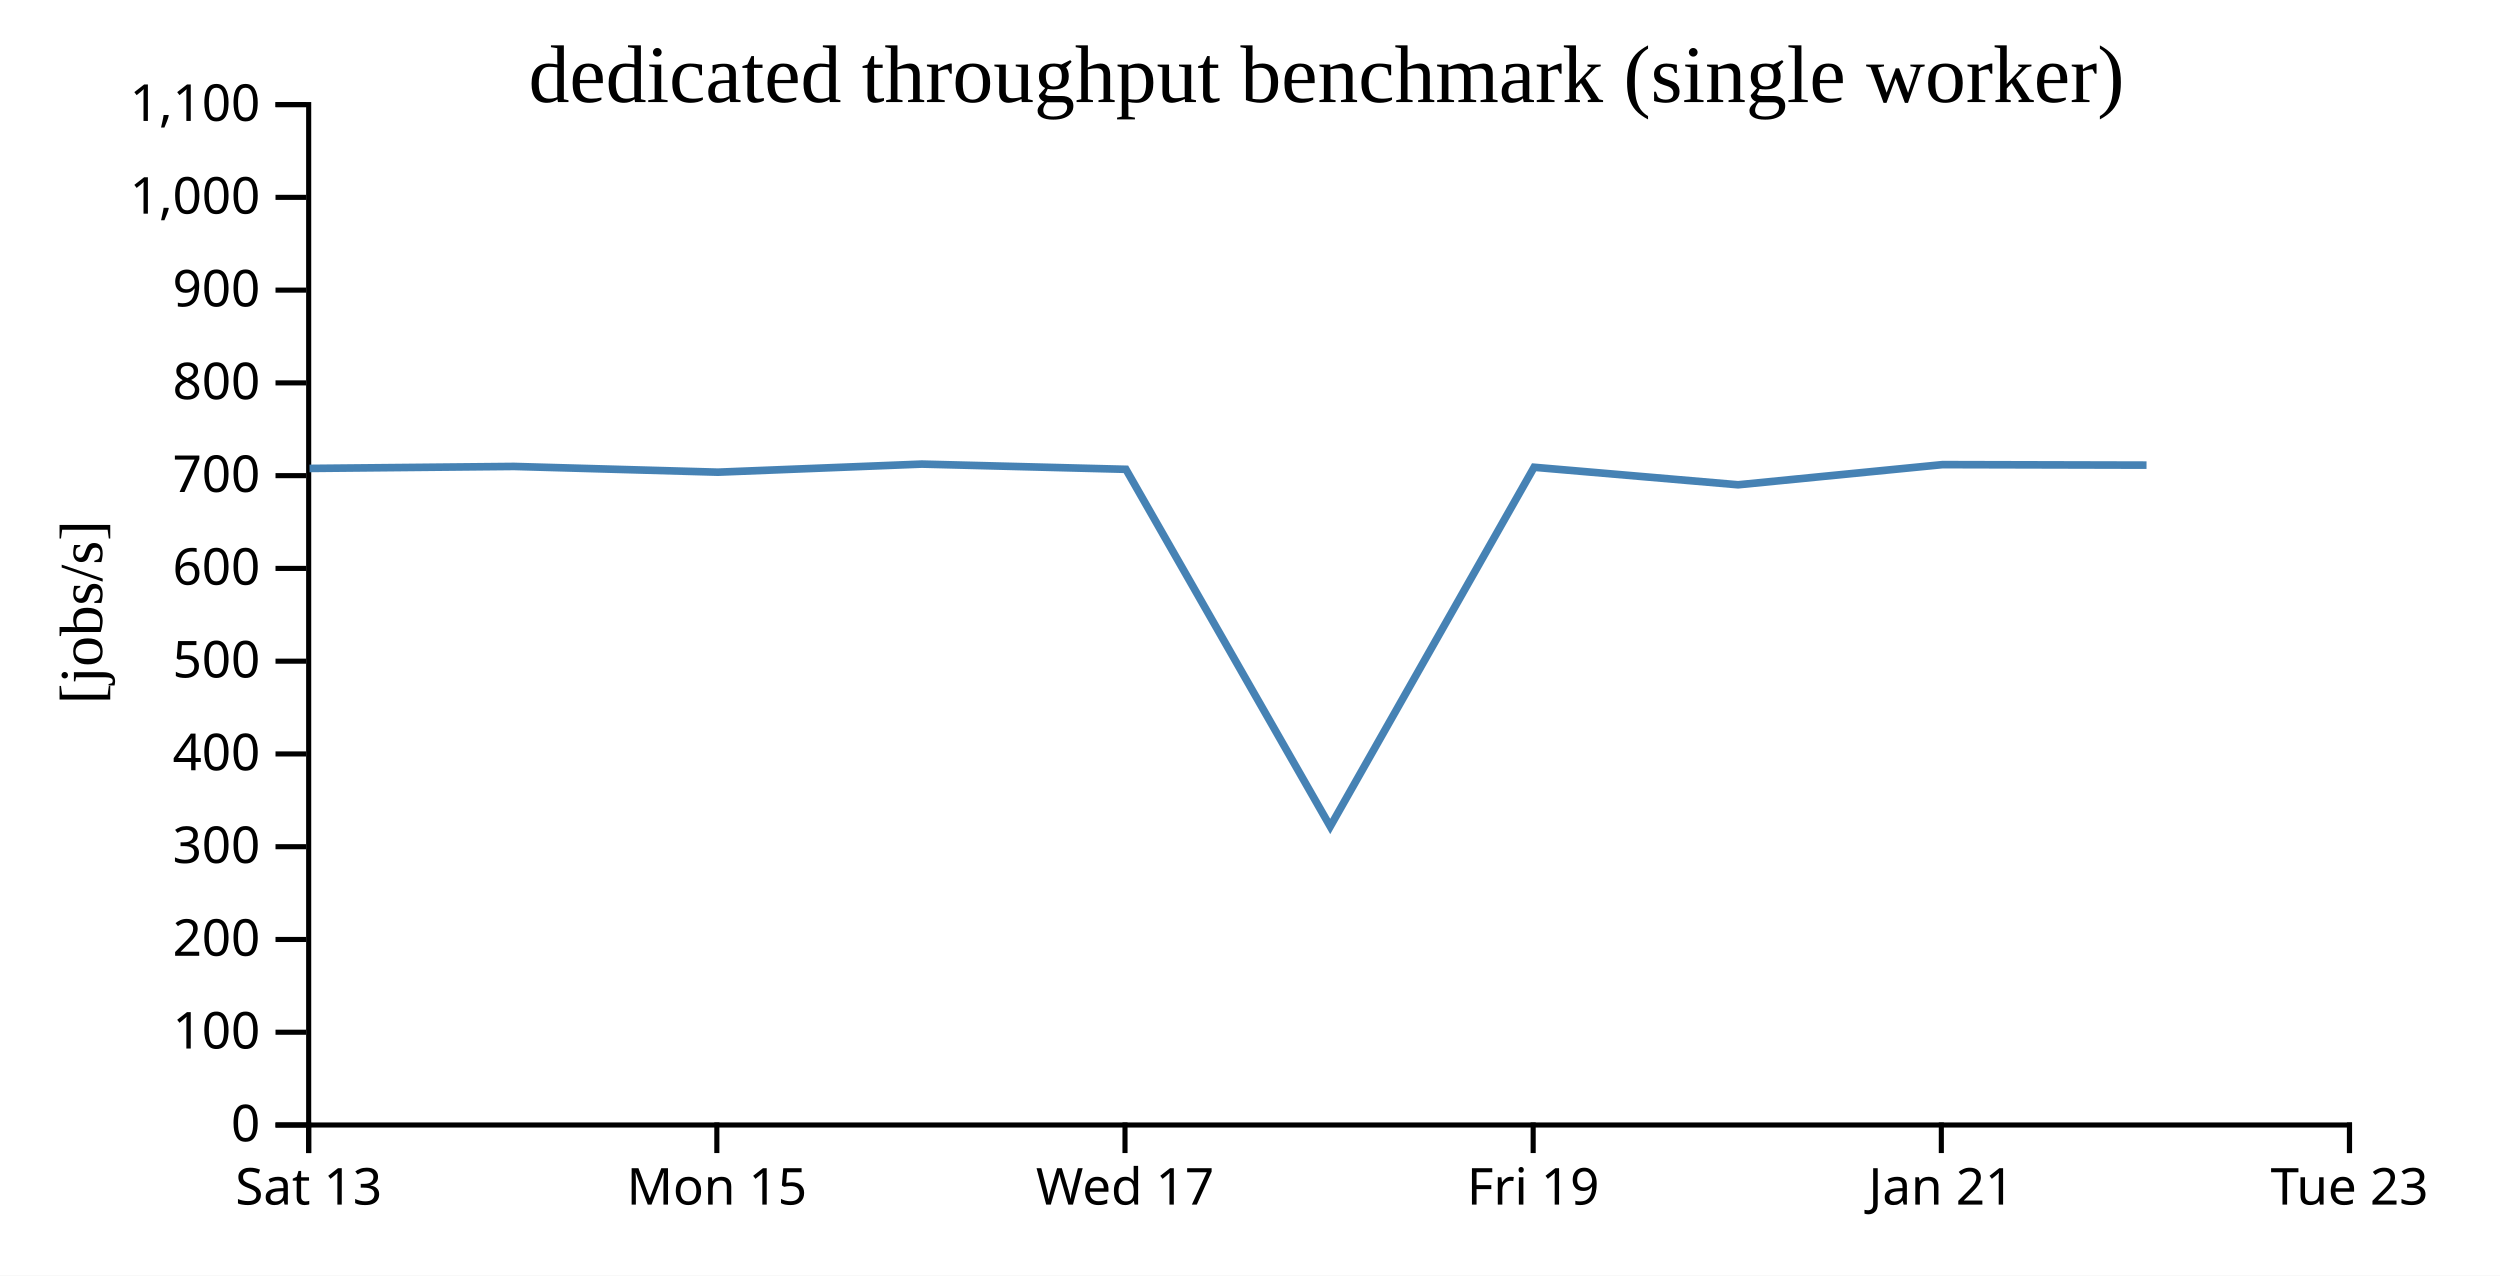
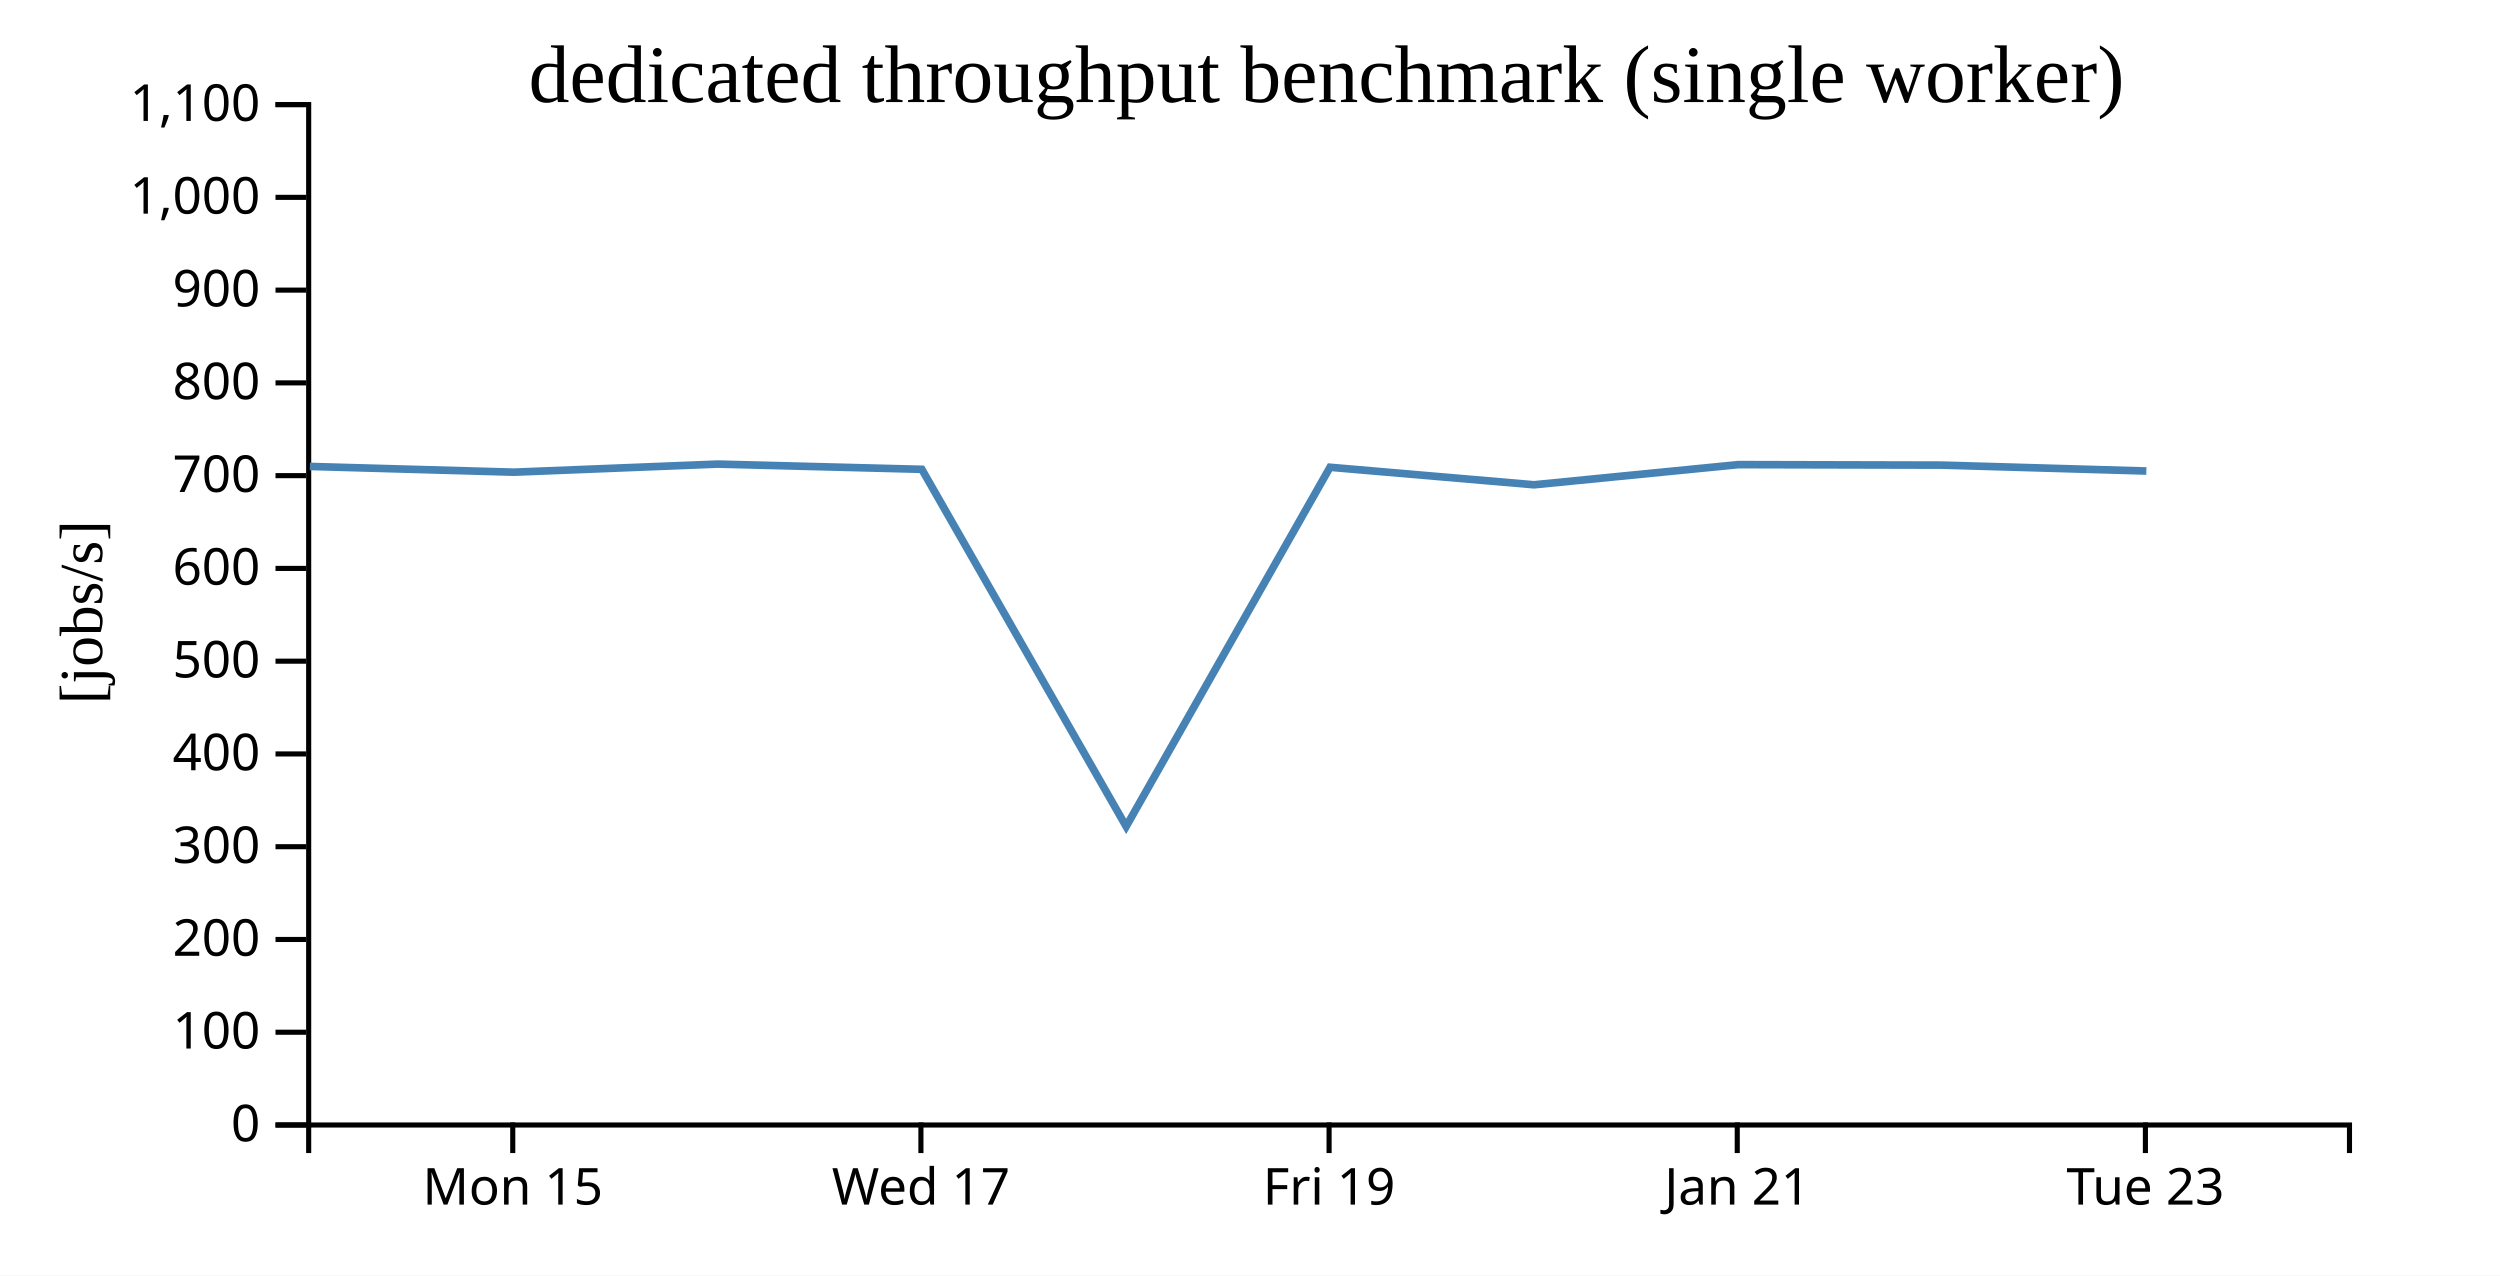
<svg xmlns="http://www.w3.org/2000/svg" width="490" height="250">
  <rect width="100%" height="100%" fill="white" />
  <g transform="translate(60,20)">
    <g transform="translate(0,200)" fill="none" font-size="10" font-family="sans-serif" text-anchor="middle">
      <path class="domain" stroke="currentColor" d="M0.5,6V0.5H400.5V6" />
-       <g class="tick" opacity="1" transform="translate(0.5,0)">
-         <line stroke="currentColor" y2="6" />
-         <text fill="currentColor" y="9" dy="0.71em">Sat 13</text>
-       </g>
-       <g class="tick" opacity="1" transform="translate(80.5,0)">
+       <g class="tick" opacity="1" transform="translate(40.5,0)">
        <line stroke="currentColor" y2="6" />
        <text fill="currentColor" y="9" dy="0.71em">Mon 15</text>
      </g>
-       <g class="tick" opacity="1" transform="translate(160.5,0)">
+       <g class="tick" opacity="1" transform="translate(120.5,0)">
        <line stroke="currentColor" y2="6" />
        <text fill="currentColor" y="9" dy="0.71em">Wed 17</text>
      </g>
-       <g class="tick" opacity="1" transform="translate(240.5,0)">
+       <g class="tick" opacity="1" transform="translate(200.5,0)">
        <line stroke="currentColor" y2="6" />
        <text fill="currentColor" y="9" dy="0.71em">Fri 19</text>
      </g>
-       <g class="tick" opacity="1" transform="translate(320.5,0)">
+       <g class="tick" opacity="1" transform="translate(280.5,0)">
        <line stroke="currentColor" y2="6" />
        <text fill="currentColor" y="9" dy="0.71em">Jan 21</text>
      </g>
-       <g class="tick" opacity="1" transform="translate(400.5,0)">
+       <g class="tick" opacity="1" transform="translate(360.5,0)">
        <line stroke="currentColor" y2="6" />
        <text fill="currentColor" y="9" dy="0.71em">Tue 23</text>
      </g>
    </g>
    <g fill="none" font-size="10" font-family="sans-serif" text-anchor="end">
      <path class="domain" stroke="currentColor" d="M-6,200.5H0.5V0.5H-6" />
      <g class="tick" opacity="1" transform="translate(0,200.5)">
        <line stroke="currentColor" x2="-6" />
        <text fill="currentColor" x="-9" dy="0.32em">0</text>
      </g>
      <g class="tick" opacity="1" transform="translate(0,182.3182)">
        <line stroke="currentColor" x2="-6" />
        <text fill="currentColor" x="-9" dy="0.32em">100</text>
      </g>
      <g class="tick" opacity="1" transform="translate(0,164.1364)">
        <line stroke="currentColor" x2="-6" />
        <text fill="currentColor" x="-9" dy="0.32em">200</text>
      </g>
      <g class="tick" opacity="1" transform="translate(0,145.9545)">
        <line stroke="currentColor" x2="-6" />
        <text fill="currentColor" x="-9" dy="0.32em">300</text>
      </g>
      <g class="tick" opacity="1" transform="translate(0,127.7727)">
        <line stroke="currentColor" x2="-6" />
        <text fill="currentColor" x="-9" dy="0.32em">400</text>
      </g>
      <g class="tick" opacity="1" transform="translate(0,109.5909)">
        <line stroke="currentColor" x2="-6" />
        <text fill="currentColor" x="-9" dy="0.32em">500</text>
      </g>
      <g class="tick" opacity="1" transform="translate(0,91.40909)">
        <line stroke="currentColor" x2="-6" />
        <text fill="currentColor" x="-9" dy="0.32em">600</text>
      </g>
      <g class="tick" opacity="1" transform="translate(0,73.22727)">
        <line stroke="currentColor" x2="-6" />
        <text fill="currentColor" x="-9" dy="0.32em">700</text>
      </g>
      <g class="tick" opacity="1" transform="translate(0,55.04545)">
        <line stroke="currentColor" x2="-6" />
        <text fill="currentColor" x="-9" dy="0.32em">800</text>
      </g>
      <g class="tick" opacity="1" transform="translate(0,36.86364)">
        <line stroke="currentColor" x2="-6" />
        <text fill="currentColor" x="-9" dy="0.32em">900</text>
      </g>
      <g class="tick" opacity="1" transform="translate(0,18.68182)">
        <line stroke="currentColor" x2="-6" />
        <text fill="currentColor" x="-9" dy="0.32em">1,000</text>
      </g>
      <g class="tick" opacity="1" transform="translate(0,0.5)">
        <line stroke="currentColor" x2="-6" />
        <text fill="currentColor" x="-9" dy="0.32em">1,100</text>
      </g>
    </g>
    <text text-anchor="middle" style="font-size: 12px" transform="rotate(-90)" y="-40" x="-100">[jobs/s]</text>
    <text text-anchor="middle" style="font-size: 16px" y="0" x="200">dedicated throughput benchmark (single worker)</text>
-     <path fill="none" stroke="steelblue" stroke-width="1.5" d="M0.665,71.812L40.73,71.422L80.714,72.548L120.674,70.962L160.678,71.986L200.725,141.986L240.683,71.585L280.665,75.019L320.732,71.066L360.719,71.167" />
+     <path fill="none" stroke="steelblue" stroke-width="1.5" d="M0.73,71.422L40.714,72.548L80.674,70.962L120.678,71.986L160.725,141.986L200.683,71.585L240.665,75.019L280.732,71.066L320.719,71.167L360.686,72.319" />
  </g>
</svg>
